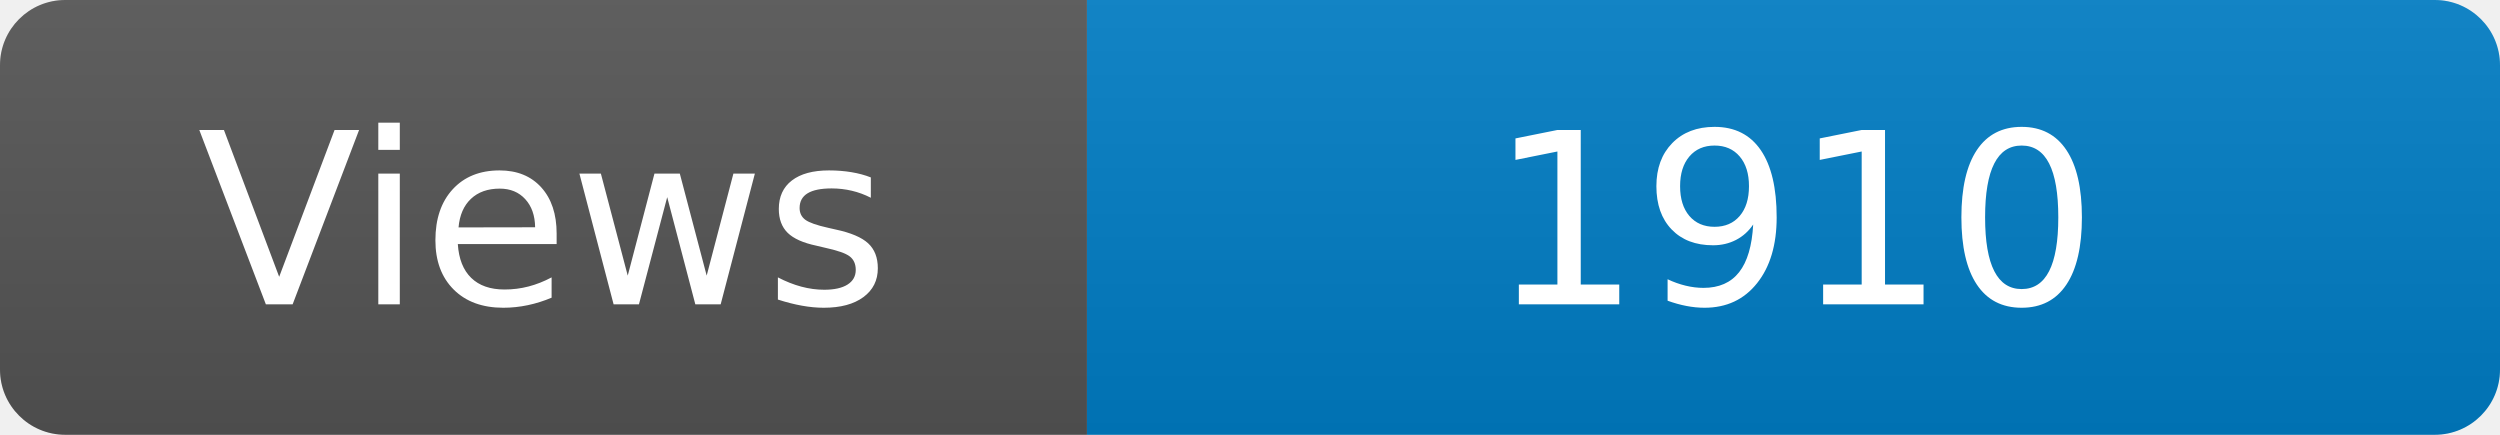
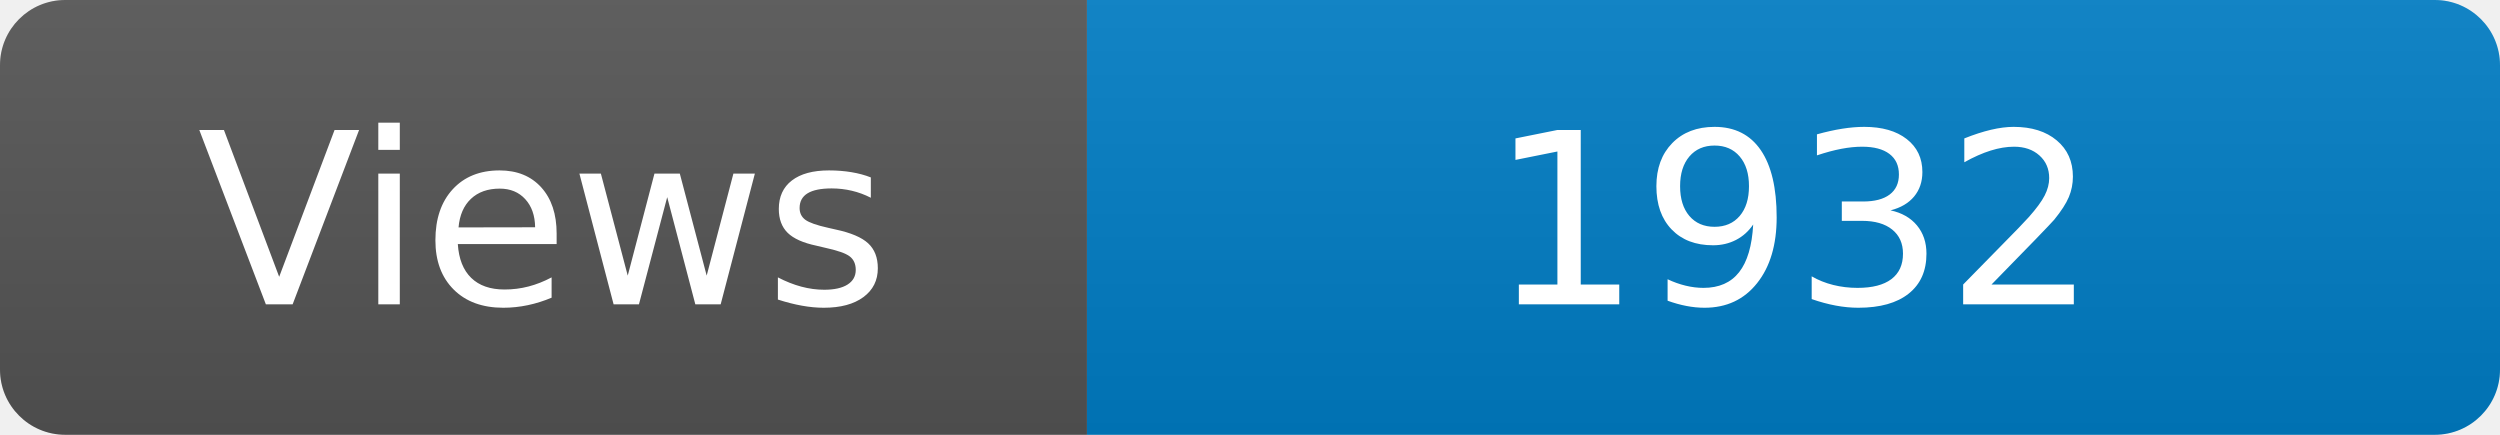
<svg xmlns="http://www.w3.org/2000/svg" width="115" height="20" role="img" aria-label="Maintained?: yes">
  <linearGradient id="s" x2="0" y2="100%">
    <stop offset="0" stop-color="#bbb" stop-opacity=".1" />
    <stop offset="1" stop-opacity=".1" />
  </linearGradient>
  <clipPath id="r">
    <rect width="115" height="20" rx="3" fill="#fff" />
  </clipPath>
  <g clip-path="url(#r)">
    <rect width="50" height="20" fill="#555" />
    <rect x="50" width="160" height="20" fill="#007ec6" />
    <rect width="115" height="20" fill="url(#s)" />
  </g>
  <g fill="#fff" text-anchor="middle" font-family="Verdana,Geneva,DejaVu Sans,sans-serif" font-size="110">
    <text x="250" y="140" transform="scale(.1)" fill="#fff">Views</text>
-     <text x="825" y="140" transform="scale(.1)" fill="#fff">1910</text>
+     <text x="825" y="140" transform="scale(.1)" fill="#fff">1932</text>
  </g>
</svg>
